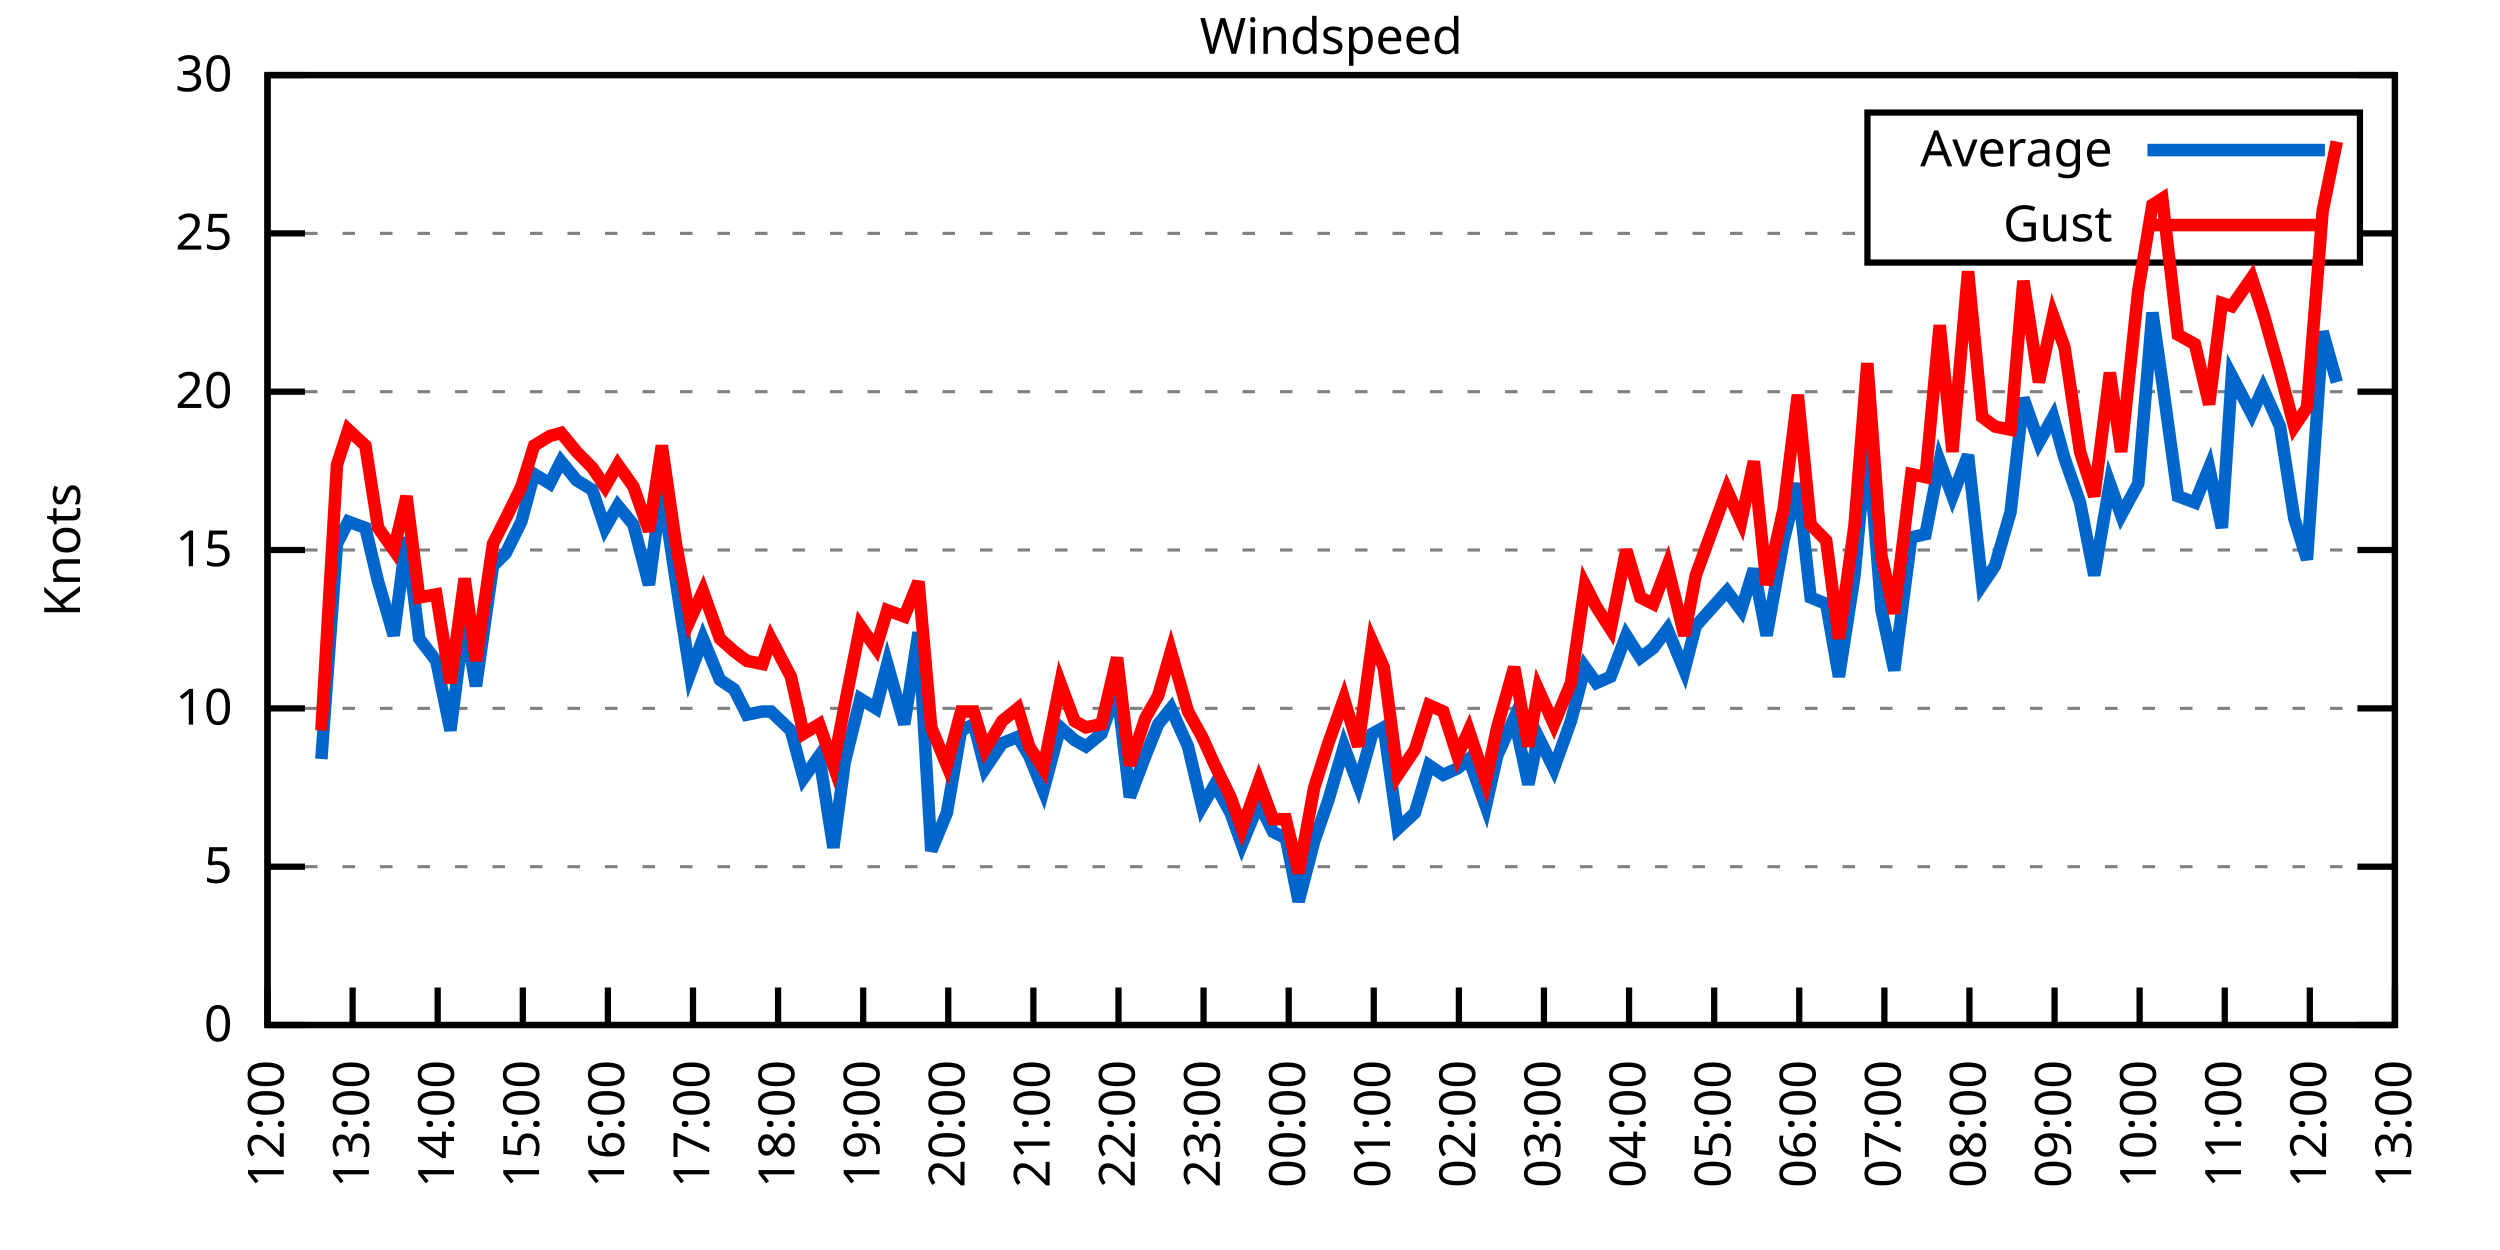
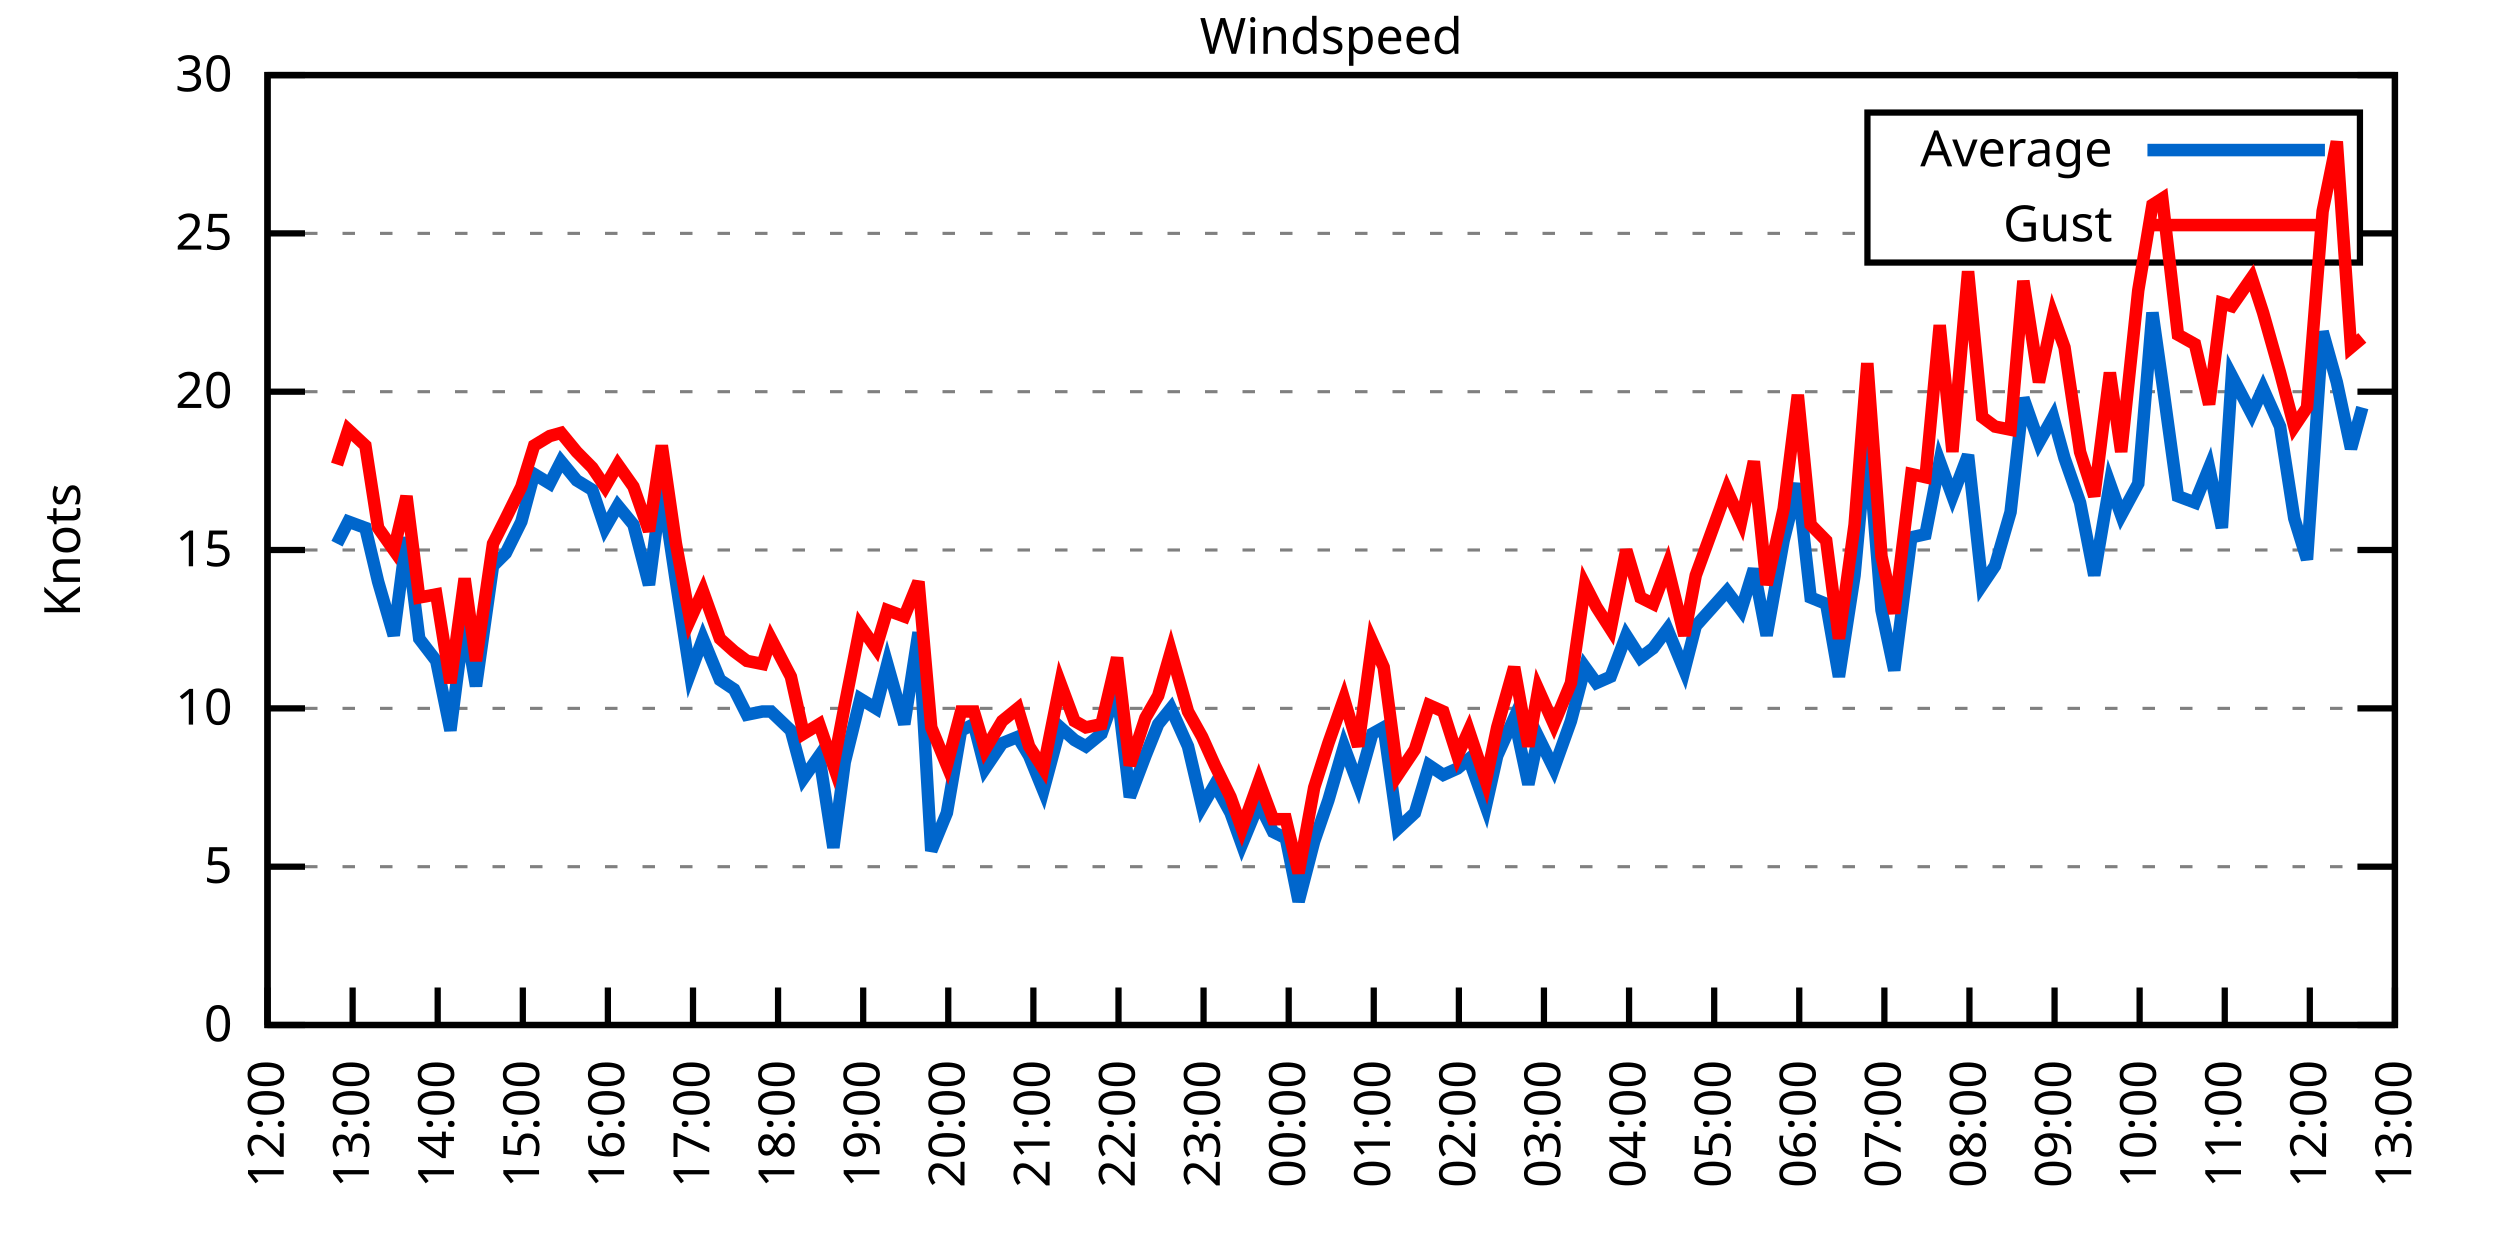
<svg xmlns="http://www.w3.org/2000/svg" xmlns:xlink="http://www.w3.org/1999/xlink" width="400" height="200" viewBox="0 0 400 200">
  <g id="gnuplot_canvas">
    <rect x="0" y="0" width="400" height="200" fill="none" />
    <defs>
      <circle id="gpDot" r="0.5" stroke-width="0.5" stroke="currentColor" />
      <path id="gpPt0" stroke-width="0.333" stroke="currentColor" d="M-1,0 h2 M0,-1 v2" />
      <path id="gpPt1" stroke-width="0.333" stroke="currentColor" d="M-1,-1 L1,1 M1,-1 L-1,1" />
      <path id="gpPt2" stroke-width="0.333" stroke="currentColor" d="M-1,0 L1,0 M0,-1 L0,1 M-1,-1 L1,1 M-1,1 L1,-1" />
      <rect id="gpPt3" stroke-width="0.333" stroke="currentColor" x="-1" y="-1" width="2" height="2" />
      <rect id="gpPt4" stroke-width="0.333" stroke="currentColor" fill="currentColor" x="-1" y="-1" width="2" height="2" />
      <circle id="gpPt5" stroke-width="0.333" stroke="currentColor" cx="0" cy="0" r="1" />
      <use xlink:href="#gpPt5" id="gpPt6" fill="currentColor" stroke="none" />
      <path id="gpPt7" stroke-width="0.333" stroke="currentColor" d="M0,-1.33 L-1.33,0.67 L1.33,0.67 z" />
      <use xlink:href="#gpPt7" id="gpPt8" fill="currentColor" stroke="none" />
      <use xlink:href="#gpPt7" id="gpPt9" stroke="currentColor" transform="rotate(180)" />
      <use xlink:href="#gpPt9" id="gpPt10" fill="currentColor" stroke="none" />
      <use xlink:href="#gpPt3" id="gpPt11" stroke="currentColor" transform="rotate(45)" />
      <use xlink:href="#gpPt11" id="gpPt12" fill="currentColor" stroke="none" />
      <path id="gpPt13" stroke-width="0.333" stroke="currentColor" d="M0,1.330 L1.265,0.411 L0.782,-1.067 L-0.782,-1.076 L-1.265,0.411 z" />
      <use xlink:href="#gpPt13" id="gpPt14" fill="currentColor" stroke="none" />
      <filter id="textbox" filterUnits="objectBoundingBox" x="0" y="0" height="1" width="1">
        <feFlood flood-color="white" flood-opacity="1" result="bgnd" />
        <feComposite in="SourceGraphic" in2="bgnd" operator="atop" />
      </filter>
      <filter id="greybox" filterUnits="objectBoundingBox" x="0" y="0" height="1" width="1">
        <feFlood flood-color="lightgrey" flood-opacity="1" result="grey" />
        <feComposite in="SourceGraphic" in2="grey" operator="atop" />
      </filter>
    </defs>
    <g fill="none" color="white" stroke="currentColor" stroke-width="1.00" stroke-linecap="butt" stroke-linejoin="miter">
</g>
    <g fill="none" color="black" stroke="currentColor" stroke-width="1.00" stroke-linecap="butt" stroke-linejoin="miter">
      <g stroke="none" shape-rendering="crispEdges">
        <polygon fill="rgb(255, 255, 255)" points="42.80,164.00 383.18,164.00 383.18,12.02 42.80,12.02 " />
      </g>
    </g>
    <g fill="none" color="black" stroke="currentColor" stroke-width="1.00" stroke-linecap="butt" stroke-linejoin="miter">
</g>
    <g fill="none" color="black" stroke="black" stroke-width="0.50" stroke-linecap="butt" stroke-linejoin="miter">
</g>
    <g fill="none" color="gray" stroke="currentColor" stroke-width="0.50" stroke-linecap="butt" stroke-linejoin="miter">
      <path stroke="gray" stroke-dasharray="2,4" class="gridline" d="M42.80,164.00 L383.19,164.00  " />
    </g>
    <g fill="none" color="gray" stroke="gray" stroke-width="1.00" stroke-linecap="butt" stroke-linejoin="miter">
</g>
    <g fill="none" color="black" stroke="currentColor" stroke-width="1.00" stroke-linecap="butt" stroke-linejoin="miter">
      <path stroke="black" d="M42.80,164.00 L48.80,164.00 M383.19,164.00 L377.19,164.00  " />
      <g transform="translate(37.20,166.60)" stroke="none" fill="black" font-family="Sans" font-size="8.00" text-anchor="end">
        <text>
          <tspan font-family="Sans"> 0</tspan>
        </text>
      </g>
    </g>
    <g fill="none" color="black" stroke="currentColor" stroke-width="1.00" stroke-linecap="butt" stroke-linejoin="miter">
</g>
    <g fill="none" color="black" stroke="black" stroke-width="0.50" stroke-linecap="butt" stroke-linejoin="miter">
</g>
    <g fill="none" color="gray" stroke="currentColor" stroke-width="0.50" stroke-linecap="butt" stroke-linejoin="miter">
      <path stroke="gray" stroke-dasharray="2,4" class="gridline" d="M42.80,138.67 L383.19,138.67  " />
    </g>
    <g fill="none" color="gray" stroke="gray" stroke-width="1.00" stroke-linecap="butt" stroke-linejoin="miter">
</g>
    <g fill="none" color="black" stroke="currentColor" stroke-width="1.00" stroke-linecap="butt" stroke-linejoin="miter">
      <path stroke="black" d="M42.80,138.67 L48.80,138.67 M383.19,138.67 L377.19,138.67  " />
      <g transform="translate(37.20,141.27)" stroke="none" fill="black" font-family="Sans" font-size="8.00" text-anchor="end">
        <text>
          <tspan font-family="Sans"> 5</tspan>
        </text>
      </g>
    </g>
    <g fill="none" color="black" stroke="currentColor" stroke-width="1.00" stroke-linecap="butt" stroke-linejoin="miter">
</g>
    <g fill="none" color="black" stroke="black" stroke-width="0.50" stroke-linecap="butt" stroke-linejoin="miter">
</g>
    <g fill="none" color="gray" stroke="currentColor" stroke-width="0.50" stroke-linecap="butt" stroke-linejoin="miter">
      <path stroke="gray" stroke-dasharray="2,4" class="gridline" d="M42.80,113.34 L383.19,113.34  " />
    </g>
    <g fill="none" color="gray" stroke="gray" stroke-width="1.00" stroke-linecap="butt" stroke-linejoin="miter">
</g>
    <g fill="none" color="black" stroke="currentColor" stroke-width="1.00" stroke-linecap="butt" stroke-linejoin="miter">
      <path stroke="black" d="M42.80,113.34 L48.80,113.34 M383.19,113.34 L377.19,113.34  " />
      <g transform="translate(37.20,115.94)" stroke="none" fill="black" font-family="Sans" font-size="8.00" text-anchor="end">
        <text>
          <tspan font-family="Sans"> 10</tspan>
        </text>
      </g>
    </g>
    <g fill="none" color="black" stroke="currentColor" stroke-width="1.00" stroke-linecap="butt" stroke-linejoin="miter">
</g>
    <g fill="none" color="black" stroke="black" stroke-width="0.50" stroke-linecap="butt" stroke-linejoin="miter">
</g>
    <g fill="none" color="gray" stroke="currentColor" stroke-width="0.50" stroke-linecap="butt" stroke-linejoin="miter">
      <path stroke="gray" stroke-dasharray="2,4" class="gridline" d="M42.80,88.00 L383.19,88.00  " />
    </g>
    <g fill="none" color="gray" stroke="gray" stroke-width="1.00" stroke-linecap="butt" stroke-linejoin="miter">
</g>
    <g fill="none" color="black" stroke="currentColor" stroke-width="1.00" stroke-linecap="butt" stroke-linejoin="miter">
      <path stroke="black" d="M42.80,88.00 L48.80,88.00 M383.19,88.00 L377.19,88.00  " />
      <g transform="translate(37.20,90.60)" stroke="none" fill="black" font-family="Sans" font-size="8.00" text-anchor="end">
        <text>
          <tspan font-family="Sans"> 15</tspan>
        </text>
      </g>
    </g>
    <g fill="none" color="black" stroke="currentColor" stroke-width="1.00" stroke-linecap="butt" stroke-linejoin="miter">
</g>
    <g fill="none" color="black" stroke="black" stroke-width="0.50" stroke-linecap="butt" stroke-linejoin="miter">
</g>
    <g fill="none" color="gray" stroke="currentColor" stroke-width="0.50" stroke-linecap="butt" stroke-linejoin="miter">
      <path stroke="gray" stroke-dasharray="2,4" class="gridline" d="M42.80,62.67 L383.19,62.67  " />
    </g>
    <g fill="none" color="gray" stroke="gray" stroke-width="1.00" stroke-linecap="butt" stroke-linejoin="miter">
</g>
    <g fill="none" color="black" stroke="currentColor" stroke-width="1.00" stroke-linecap="butt" stroke-linejoin="miter">
      <path stroke="black" d="M42.80,62.67 L48.80,62.67 M383.19,62.67 L377.19,62.67  " />
      <g transform="translate(37.20,65.27)" stroke="none" fill="black" font-family="Sans" font-size="8.00" text-anchor="end">
        <text>
          <tspan font-family="Sans"> 20</tspan>
        </text>
      </g>
    </g>
    <g fill="none" color="black" stroke="currentColor" stroke-width="1.00" stroke-linecap="butt" stroke-linejoin="miter">
</g>
    <g fill="none" color="black" stroke="black" stroke-width="0.50" stroke-linecap="butt" stroke-linejoin="miter">
</g>
    <g fill="none" color="gray" stroke="currentColor" stroke-width="0.50" stroke-linecap="butt" stroke-linejoin="miter">
      <path stroke="gray" stroke-dasharray="2,4" class="gridline" d="M42.80,37.34 L298.79,37.34 M377.59,37.34 L383.19,37.34  " />
    </g>
    <g fill="none" color="gray" stroke="gray" stroke-width="1.00" stroke-linecap="butt" stroke-linejoin="miter">
</g>
    <g fill="none" color="black" stroke="currentColor" stroke-width="1.00" stroke-linecap="butt" stroke-linejoin="miter">
      <path stroke="black" d="M42.80,37.34 L48.80,37.34 M383.19,37.34 L377.19,37.34  " />
      <g transform="translate(37.20,39.94)" stroke="none" fill="black" font-family="Sans" font-size="8.00" text-anchor="end">
        <text>
          <tspan font-family="Sans"> 25</tspan>
        </text>
      </g>
    </g>
    <g fill="none" color="black" stroke="currentColor" stroke-width="1.00" stroke-linecap="butt" stroke-linejoin="miter">
</g>
    <g fill="none" color="black" stroke="black" stroke-width="0.50" stroke-linecap="butt" stroke-linejoin="miter">
</g>
    <g fill="none" color="gray" stroke="currentColor" stroke-width="0.50" stroke-linecap="butt" stroke-linejoin="miter">
      <path stroke="gray" stroke-dasharray="2,4" class="gridline" d="M42.80,12.01 L383.19,12.01  " />
    </g>
    <g fill="none" color="gray" stroke="gray" stroke-width="1.00" stroke-linecap="butt" stroke-linejoin="miter">
</g>
    <g fill="none" color="black" stroke="currentColor" stroke-width="1.00" stroke-linecap="butt" stroke-linejoin="miter">
      <path stroke="black" d="M42.80,12.01 L48.80,12.01 M383.19,12.01 L377.19,12.01  " />
      <g transform="translate(37.20,14.61)" stroke="none" fill="black" font-family="Sans" font-size="8.00" text-anchor="end">
        <text>
          <tspan font-family="Sans"> 30</tspan>
        </text>
      </g>
    </g>
    <g fill="none" color="black" stroke="currentColor" stroke-width="1.00" stroke-linecap="butt" stroke-linejoin="miter">
      <path stroke="black" d="M42.80,164.00 L42.80,158.00  " />
      <g transform="translate(45.40,169.60) rotate(270.00)" stroke="none" fill="black" font-family="Sans" font-size="8.00" text-anchor="end">
        <text>
          <tspan font-family="Sans">12:00</tspan>
        </text>
      </g>
    </g>
    <g fill="none" color="black" stroke="currentColor" stroke-width="1.00" stroke-linecap="butt" stroke-linejoin="miter">
      <path stroke="black" d="M56.42,164.00 L56.42,158.00  " />
      <g transform="translate(59.02,169.60) rotate(270.00)" stroke="none" fill="black" font-family="Sans" font-size="8.00" text-anchor="end">
        <text>
          <tspan font-family="Sans">13:00</tspan>
        </text>
      </g>
    </g>
    <g fill="none" color="black" stroke="currentColor" stroke-width="1.00" stroke-linecap="butt" stroke-linejoin="miter">
      <path stroke="black" d="M70.03,164.00 L70.03,158.00  " />
      <g transform="translate(72.63,169.60) rotate(270.00)" stroke="none" fill="black" font-family="Sans" font-size="8.00" text-anchor="end">
        <text>
          <tspan font-family="Sans">14:00</tspan>
        </text>
      </g>
    </g>
    <g fill="none" color="black" stroke="currentColor" stroke-width="1.00" stroke-linecap="butt" stroke-linejoin="miter">
      <path stroke="black" d="M83.65,164.00 L83.65,158.00  " />
      <g transform="translate(86.25,169.60) rotate(270.00)" stroke="none" fill="black" font-family="Sans" font-size="8.00" text-anchor="end">
        <text>
          <tspan font-family="Sans">15:00</tspan>
        </text>
      </g>
    </g>
    <g fill="none" color="black" stroke="currentColor" stroke-width="1.00" stroke-linecap="butt" stroke-linejoin="miter">
      <path stroke="black" d="M97.26,164.00 L97.26,158.00  " />
      <g transform="translate(99.86,169.60) rotate(270.00)" stroke="none" fill="black" font-family="Sans" font-size="8.00" text-anchor="end">
        <text>
          <tspan font-family="Sans">16:00</tspan>
        </text>
      </g>
    </g>
    <g fill="none" color="black" stroke="currentColor" stroke-width="1.00" stroke-linecap="butt" stroke-linejoin="miter">
      <path stroke="black" d="M110.88,164.00 L110.88,158.00  " />
      <g transform="translate(113.48,169.60) rotate(270.00)" stroke="none" fill="black" font-family="Sans" font-size="8.00" text-anchor="end">
        <text>
          <tspan font-family="Sans">17:00</tspan>
        </text>
      </g>
    </g>
    <g fill="none" color="black" stroke="currentColor" stroke-width="1.00" stroke-linecap="butt" stroke-linejoin="miter">
      <path stroke="black" d="M124.49,164.00 L124.49,158.00  " />
      <g transform="translate(127.09,169.60) rotate(270.00)" stroke="none" fill="black" font-family="Sans" font-size="8.00" text-anchor="end">
        <text>
          <tspan font-family="Sans">18:00</tspan>
        </text>
      </g>
    </g>
    <g fill="none" color="black" stroke="currentColor" stroke-width="1.00" stroke-linecap="butt" stroke-linejoin="miter">
      <path stroke="black" d="M138.11,164.00 L138.11,158.00  " />
      <g transform="translate(140.71,169.60) rotate(270.00)" stroke="none" fill="black" font-family="Sans" font-size="8.00" text-anchor="end">
        <text>
          <tspan font-family="Sans">19:00</tspan>
        </text>
      </g>
    </g>
    <g fill="none" color="black" stroke="currentColor" stroke-width="1.00" stroke-linecap="butt" stroke-linejoin="miter">
      <path stroke="black" d="M151.72,164.00 L151.72,158.00  " />
      <g transform="translate(154.32,169.60) rotate(270.00)" stroke="none" fill="black" font-family="Sans" font-size="8.00" text-anchor="end">
        <text>
          <tspan font-family="Sans">20:00</tspan>
        </text>
      </g>
    </g>
    <g fill="none" color="black" stroke="currentColor" stroke-width="1.00" stroke-linecap="butt" stroke-linejoin="miter">
      <path stroke="black" d="M165.34,164.00 L165.34,158.00  " />
      <g transform="translate(167.94,169.60) rotate(270.00)" stroke="none" fill="black" font-family="Sans" font-size="8.00" text-anchor="end">
        <text>
          <tspan font-family="Sans">21:00</tspan>
        </text>
      </g>
    </g>
    <g fill="none" color="black" stroke="currentColor" stroke-width="1.00" stroke-linecap="butt" stroke-linejoin="miter">
      <path stroke="black" d="M178.96,164.00 L178.96,158.00  " />
      <g transform="translate(181.56,169.60) rotate(270.00)" stroke="none" fill="black" font-family="Sans" font-size="8.00" text-anchor="end">
        <text>
          <tspan font-family="Sans">22:00</tspan>
        </text>
      </g>
    </g>
    <g fill="none" color="black" stroke="currentColor" stroke-width="1.00" stroke-linecap="butt" stroke-linejoin="miter">
      <path stroke="black" d="M192.57,164.00 L192.57,158.00  " />
      <g transform="translate(195.17,169.60) rotate(270.00)" stroke="none" fill="black" font-family="Sans" font-size="8.00" text-anchor="end">
        <text>
          <tspan font-family="Sans">23:00</tspan>
        </text>
      </g>
    </g>
    <g fill="none" color="black" stroke="currentColor" stroke-width="1.00" stroke-linecap="butt" stroke-linejoin="miter">
      <path stroke="black" d="M206.19,164.00 L206.19,158.00  " />
      <g transform="translate(208.79,169.60) rotate(270.00)" stroke="none" fill="black" font-family="Sans" font-size="8.00" text-anchor="end">
        <text>
          <tspan font-family="Sans">00:00</tspan>
        </text>
      </g>
    </g>
    <g fill="none" color="black" stroke="currentColor" stroke-width="1.00" stroke-linecap="butt" stroke-linejoin="miter">
      <path stroke="black" d="M219.80,164.00 L219.80,158.00  " />
      <g transform="translate(222.40,169.60) rotate(270.00)" stroke="none" fill="black" font-family="Sans" font-size="8.00" text-anchor="end">
        <text>
          <tspan font-family="Sans">01:00</tspan>
        </text>
      </g>
    </g>
    <g fill="none" color="black" stroke="currentColor" stroke-width="1.00" stroke-linecap="butt" stroke-linejoin="miter">
      <path stroke="black" d="M233.42,164.00 L233.42,158.00  " />
      <g transform="translate(236.02,169.60) rotate(270.00)" stroke="none" fill="black" font-family="Sans" font-size="8.00" text-anchor="end">
        <text>
          <tspan font-family="Sans">02:00</tspan>
        </text>
      </g>
    </g>
    <g fill="none" color="black" stroke="currentColor" stroke-width="1.00" stroke-linecap="butt" stroke-linejoin="miter">
      <path stroke="black" d="M247.03,164.00 L247.03,158.00  " />
      <g transform="translate(249.63,169.60) rotate(270.00)" stroke="none" fill="black" font-family="Sans" font-size="8.00" text-anchor="end">
        <text>
          <tspan font-family="Sans">03:00</tspan>
        </text>
      </g>
    </g>
    <g fill="none" color="black" stroke="currentColor" stroke-width="1.00" stroke-linecap="butt" stroke-linejoin="miter">
      <path stroke="black" d="M260.65,164.00 L260.65,158.00  " />
      <g transform="translate(263.25,169.60) rotate(270.00)" stroke="none" fill="black" font-family="Sans" font-size="8.00" text-anchor="end">
        <text>
          <tspan font-family="Sans">04:00</tspan>
        </text>
      </g>
    </g>
    <g fill="none" color="black" stroke="currentColor" stroke-width="1.00" stroke-linecap="butt" stroke-linejoin="miter">
      <path stroke="black" d="M274.27,164.00 L274.27,158.00  " />
      <g transform="translate(276.87,169.60) rotate(270.00)" stroke="none" fill="black" font-family="Sans" font-size="8.00" text-anchor="end">
        <text>
          <tspan font-family="Sans">05:00</tspan>
        </text>
      </g>
    </g>
    <g fill="none" color="black" stroke="currentColor" stroke-width="1.00" stroke-linecap="butt" stroke-linejoin="miter">
      <path stroke="black" d="M287.88,164.00 L287.88,158.00  " />
      <g transform="translate(290.48,169.60) rotate(270.00)" stroke="none" fill="black" font-family="Sans" font-size="8.00" text-anchor="end">
        <text>
          <tspan font-family="Sans">06:00</tspan>
        </text>
      </g>
    </g>
    <g fill="none" color="black" stroke="currentColor" stroke-width="1.00" stroke-linecap="butt" stroke-linejoin="miter">
      <path stroke="black" d="M301.50,164.00 L301.50,158.00  " />
      <g transform="translate(304.10,169.60) rotate(270.00)" stroke="none" fill="black" font-family="Sans" font-size="8.00" text-anchor="end">
        <text>
          <tspan font-family="Sans">07:00</tspan>
        </text>
      </g>
    </g>
    <g fill="none" color="black" stroke="currentColor" stroke-width="1.00" stroke-linecap="butt" stroke-linejoin="miter">
      <path stroke="black" d="M315.11,164.00 L315.11,158.00  " />
      <g transform="translate(317.71,169.60) rotate(270.00)" stroke="none" fill="black" font-family="Sans" font-size="8.00" text-anchor="end">
        <text>
          <tspan font-family="Sans">08:00</tspan>
        </text>
      </g>
    </g>
    <g fill="none" color="black" stroke="currentColor" stroke-width="1.00" stroke-linecap="butt" stroke-linejoin="miter">
      <path stroke="black" d="M328.73,164.00 L328.73,158.00  " />
      <g transform="translate(331.33,169.60) rotate(270.00)" stroke="none" fill="black" font-family="Sans" font-size="8.00" text-anchor="end">
        <text>
          <tspan font-family="Sans">09:00</tspan>
        </text>
      </g>
    </g>
    <g fill="none" color="black" stroke="currentColor" stroke-width="1.00" stroke-linecap="butt" stroke-linejoin="miter">
      <path stroke="black" d="M342.34,164.00 L342.34,158.00  " />
      <g transform="translate(344.94,169.60) rotate(270.00)" stroke="none" fill="black" font-family="Sans" font-size="8.00" text-anchor="end">
        <text>
          <tspan font-family="Sans">10:00</tspan>
        </text>
      </g>
    </g>
    <g fill="none" color="black" stroke="currentColor" stroke-width="1.00" stroke-linecap="butt" stroke-linejoin="miter">
      <path stroke="black" d="M355.96,164.00 L355.96,158.00  " />
      <g transform="translate(358.56,169.60) rotate(270.00)" stroke="none" fill="black" font-family="Sans" font-size="8.00" text-anchor="end">
        <text>
          <tspan font-family="Sans">11:00</tspan>
        </text>
      </g>
    </g>
    <g fill="none" color="black" stroke="currentColor" stroke-width="1.00" stroke-linecap="butt" stroke-linejoin="miter">
      <path stroke="black" d="M369.57,164.00 L369.57,158.00  " />
      <g transform="translate(372.17,169.60) rotate(270.00)" stroke="none" fill="black" font-family="Sans" font-size="8.00" text-anchor="end">
        <text>
          <tspan font-family="Sans">12:00</tspan>
        </text>
      </g>
    </g>
    <g fill="none" color="black" stroke="currentColor" stroke-width="1.00" stroke-linecap="butt" stroke-linejoin="miter">
      <path stroke="black" d="M383.19,164.00 L383.19,158.00  " />
      <g transform="translate(385.79,169.60) rotate(270.00)" stroke="none" fill="black" font-family="Sans" font-size="8.00" text-anchor="end">
        <text>
          <tspan font-family="Sans">13:00</tspan>
        </text>
      </g>
    </g>
    <g fill="none" color="black" stroke="currentColor" stroke-width="1.00" stroke-linecap="butt" stroke-linejoin="miter">
</g>
    <g fill="none" color="black" stroke="currentColor" stroke-width="1.00" stroke-linecap="butt" stroke-linejoin="miter">
      <path stroke="black" d="M42.80,12.01 L42.80,164.00 L383.19,164.00 L383.19,12.01 L42.80,12.01 Z  " />
    </g>
    <g fill="none" color="black" stroke="currentColor" stroke-width="1.00" stroke-linecap="butt" stroke-linejoin="miter">
</g>
    <g fill="none" color="black" stroke="currentColor" stroke-width="1.00" stroke-linecap="butt" stroke-linejoin="miter">
      <path stroke="black" d="M298.79,42.01 L298.79,18.01 L377.59,18.01 L377.59,42.01 L298.79,42.01 Z  " />
    </g>
    <g id="Windspeed_plot_1">
      <g fill="none" color="white" stroke="black" stroke-width="2.00" stroke-linecap="butt" stroke-linejoin="miter">
</g>
      <g fill="none" color="black" stroke="currentColor" stroke-width="2.00" stroke-linecap="butt" stroke-linejoin="miter">
        <g transform="translate(337.99,26.61)" stroke="none" fill="black" font-family="Sans" font-size="8.00" text-anchor="end">
          <text>
            <tspan font-family="Sans">Average</tspan>
          </text>
        </g>
      </g>
      <g fill="none" color="black" stroke="currentColor" stroke-width="2.00" stroke-linecap="butt" stroke-linejoin="miter">
-         <path stroke="rgb(  0, 102, 204)" d="M343.59,24.01 L371.99,24.01 M51.42,121.44 L53.92,86.99 L55.73,83.45 L58.46,84.46 L60.50,93.07 L63.00,101.68   L65.04,85.98 L67.08,102.19 L69.80,105.74 L72.07,116.88 L74.34,99.15 L76.16,109.79 L78.88,90.54 L80.92,88.51   L83.42,83.45 L85.46,75.85 L87.96,77.37 L89.77,73.82 L92.27,76.86 L94.77,78.38 L96.81,84.46 L98.85,80.91   L101.35,83.95 L103.84,93.58 L105.89,77.87 L108.15,93.07 L110.42,107.76 L112.47,102.19 L115.19,108.78 L117.46,110.30   L119.50,114.35 L122.00,113.84 L123.36,113.84 L126.54,116.88 L128.58,124.48 L131.07,120.94 L133.34,135.63 L135.16,121.95   L137.66,111.82 L140.15,113.34 L141.97,106.24 L144.69,115.87 L146.96,101.18 L149.00,136.14 L151.50,130.06 L153.77,116.88   L155.81,115.87 L157.62,122.96 L160.35,118.91 L162.84,117.90 L164.66,120.94 L166.93,126.51 L169.65,116.38 L171.92,118.40   L173.74,119.42 L176.23,117.39 L178.73,110.30 L180.77,127.52 L183.27,120.94 L185.31,115.87 L187.35,113.34 L190.08,119.42   L192.34,129.04 L194.39,125.50 L196.88,130.06 L198.70,135.12 L201.42,128.54 L203.69,133.10 L205.73,134.11 L207.78,144.24   L210.27,134.62 L212.54,128.03 L215.04,119.42 L217.31,125.50 L219.58,117.39 L221.39,116.38 L223.66,132.59 L226.38,130.06   L228.65,122.46 L230.92,123.98 L233.19,122.96 L235.01,121.44 L237.73,129.04 L239.55,120.94 L242.27,114.86 L244.54,125.50   L246.13,117.90 L248.62,122.96 L251.35,115.36 L253.61,106.75 L255.43,109.28 L257.70,108.27 L260.20,101.68 L262.47,105.23   L264.51,103.71 L266.78,100.67 L269.50,107.26 L271.32,100.16 L276.31,94.59 L278.58,97.63 L280.62,91.04 L282.66,101.68   L285.38,86.49 L287.65,77.37 L289.70,95.60 L292.19,96.62 L294.23,108.27 L296.73,92.06 L298.77,69.77 L301.04,97.63   L303.08,107.26 L305.81,85.98 L308.08,85.47 L310.35,73.82 L312.39,79.39 L314.89,72.81 L317.15,93.58 L319.20,90.54   L321.69,81.93 L323.74,63.69 L326.23,70.78 L328.50,66.73 L330.32,73.31 L332.81,80.41 L335.08,92.06 L337.58,77.37   L339.39,82.43 L342.12,77.37 L344.39,50.01 L345.97,61.15 L348.47,79.39 L351.19,80.41 L353.46,74.83 L355.50,84.46   L357.09,60.14 L360.27,66.22 L362.09,62.17 L364.81,68.25 L367.08,82.94 L369.12,89.52 L371.62,53.05 L373.89,61.15    " />
+         <path stroke="rgb(  0, 102, 204)" d="M343.59,24.01 L371.99,24.01 M53.92,86.99 L55.73,83.45 L58.46,84.46 L60.50,93.07 L63.00,101.68 L65.04,85.98   L67.08,102.19 L69.80,105.74 L72.07,116.88 L74.34,99.15 L76.16,109.79 L78.88,90.54 L80.92,88.51 L83.42,83.45   L85.46,75.85 L87.96,77.37 L89.77,73.82 L92.27,76.86 L94.77,78.38 L96.81,84.46 L98.85,80.91 L101.35,83.95   L103.84,93.58 L105.89,77.87 L108.15,93.07 L110.42,107.76 L112.47,102.19 L115.19,108.78 L117.46,110.30 L119.50,114.35   L122.00,113.84 L123.36,113.84 L126.54,116.88 L128.58,124.48 L131.07,120.94 L133.34,135.63 L135.16,121.95 L137.66,111.82   L140.15,113.34 L141.97,106.24 L144.69,115.87 L146.96,101.18 L149.00,136.14 L151.50,130.06 L153.77,116.88 L155.81,115.87   L157.62,122.96 L160.35,118.91 L162.84,117.90 L164.66,120.94 L166.93,126.51 L169.65,116.38 L171.92,118.40 L173.74,119.42   L176.23,117.39 L178.73,110.30 L180.77,127.52 L183.27,120.94 L185.31,115.87 L187.35,113.34 L190.08,119.42 L192.34,129.04   L194.39,125.50 L196.88,130.06 L198.70,135.12 L201.42,128.54 L203.69,133.10 L205.73,134.11 L207.78,144.24 L210.27,134.62   L212.54,128.03 L215.04,119.42 L217.31,125.50 L219.58,117.39 L221.39,116.38 L223.66,132.59 L226.38,130.06 L228.65,122.46   L230.92,123.98 L233.19,122.96 L235.01,121.44 L237.73,129.04 L239.55,120.94 L242.27,114.86 L244.54,125.50 L246.13,117.90   L248.62,122.96 L251.35,115.36 L253.61,106.75 L255.43,109.28 L257.70,108.27 L260.20,101.68 L262.47,105.23 L264.51,103.71   L266.78,100.67 L269.50,107.26 L271.32,100.16 L276.31,94.59 L278.58,97.63 L280.62,91.04 L282.66,101.68 L285.38,86.49   L287.65,77.37 L289.70,95.60 L292.19,96.62 L294.23,108.27 L296.73,92.06 L298.77,69.77 L301.04,97.63 L303.08,107.26   L305.81,85.98 L308.08,85.47 L310.35,73.82 L312.39,79.39 L314.89,72.81 L317.15,93.58 L319.20,90.54 L321.69,81.93   L323.74,63.69 L326.23,70.78 L328.50,66.73 L330.32,73.31 L332.81,80.41 L335.08,92.06 L337.58,77.37 L339.39,82.43   L342.12,77.37 L344.39,50.01 L345.97,61.15 L348.47,79.39 L351.19,80.41 L353.46,74.83 L355.50,84.46 L357.09,60.14   L360.27,66.22 L362.09,62.17 L364.81,68.25 L367.08,82.94 L369.12,89.52 L371.62,53.05 L373.89,61.15 L376.16,71.79   L377.97,65.21  " />
      </g>
    </g>
    <g id="Windspeed_plot_2">
      <g fill="none" color="black" stroke="currentColor" stroke-width="2.00" stroke-linecap="butt" stroke-linejoin="miter">
        <g transform="translate(337.99,38.61)" stroke="none" fill="black" font-family="Sans" font-size="8.00" text-anchor="end">
          <text>
            <tspan font-family="Sans">Gust</tspan>
          </text>
        </g>
      </g>
      <g fill="none" color="black" stroke="currentColor" stroke-width="2.00" stroke-linecap="butt" stroke-linejoin="miter">
-         <path stroke="rgb(255,   0,   0)" d="M343.59,36.01 L371.99,36.01 M51.42,116.88 L53.92,74.33 L55.73,68.75 L58.46,71.29 L60.50,84.46 L63.00,88.00   L65.04,79.39 L67.08,95.60 L69.80,95.10 L72.07,109.28 L74.34,92.56 L76.16,105.74 L78.88,86.99 L80.92,82.94   L83.42,77.87 L85.46,71.29 L87.96,69.77 L89.77,69.26 L92.27,72.30 L94.77,74.83 L96.81,77.87 L98.85,74.33   L101.35,77.87 L103.84,84.97 L105.89,71.29 L108.15,86.99 L110.42,99.15 L112.47,94.59 L115.19,102.19 L117.46,104.22   L119.50,105.74 L122.00,106.24 L123.36,102.19 L126.54,108.27 L128.58,117.39 L131.07,115.87 L133.34,122.46 L135.16,112.83   L137.66,100.16 L140.15,103.71 L141.97,97.63 L144.69,98.64 L146.96,93.07 L149.00,116.38 L151.50,122.46 L153.77,113.84   L155.81,113.84 L157.62,119.92 L160.35,115.36 L162.84,113.34 L164.66,119.42 L166.93,122.96 L169.65,109.28 L171.92,115.36   L173.74,116.38 L176.23,115.87 L178.73,105.23 L180.77,122.46 L183.27,114.86 L185.31,111.31 L187.35,104.22 L190.08,113.84   L192.34,117.90 L194.39,122.46 L196.88,127.52 L198.70,132.59 L201.42,124.99 L203.69,131.07 L205.73,131.07 L207.78,139.68   L210.27,126.00 L212.54,118.91 L215.04,111.82 L217.31,119.42 L219.58,102.70 L221.39,106.75 L223.66,123.98 L226.38,119.92   L228.65,112.83 L230.92,113.84 L233.19,120.94 L235.01,116.88 L237.73,124.99 L239.55,116.38 L242.27,106.75 L244.54,119.42   L246.13,110.30 L248.62,115.87 L251.35,109.28 L253.61,93.58 L255.43,97.12 L257.70,100.67 L260.20,88.00 L262.47,95.60   L264.51,96.62 L266.78,90.54 L269.50,101.68 L271.32,92.06 L276.31,78.38 L278.58,83.45 L280.62,73.82 L282.66,93.58   L285.38,81.42 L287.65,63.18 L289.70,83.95 L292.19,86.49 L294.23,102.19 L296.73,83.95 L298.77,58.11 L301.04,89.02   L303.08,98.14 L305.81,75.85 L308.08,76.35 L310.35,52.03 L312.39,72.30 L314.89,43.42 L317.15,66.73 L319.20,68.25   L321.69,68.75 L323.74,44.94 L326.23,61.15 L328.50,50.51 L330.32,55.58 L332.81,72.30 L335.08,79.39 L337.58,59.63   L339.39,72.30 L342.12,46.46 L344.39,32.78 L345.97,31.77 L348.47,53.55 L351.19,55.07 L353.46,64.70 L355.50,48.49   L357.09,48.99 L360.27,44.43 L362.09,50.01 L364.81,59.63 L367.08,68.25 L369.12,65.21 L371.62,33.80 L373.89,22.65    " />
+         <path stroke="rgb(255,   0,   0)" d="M343.59,36.01 L371.99,36.01 M53.92,74.33 L55.73,68.75 L58.46,71.29 L60.50,84.46 L63.00,88.00 L65.04,79.39   L67.08,95.60 L69.80,95.10 L72.07,109.28 L74.34,92.56 L76.16,105.74 L78.88,86.99 L80.92,82.94 L83.42,77.87   L85.46,71.29 L87.96,69.77 L89.77,69.26 L92.27,72.30 L94.77,74.83 L96.81,77.87 L98.85,74.33 L101.35,77.87   L103.84,84.97 L105.89,71.29 L108.15,86.99 L110.42,99.15 L112.47,94.59 L115.19,102.19 L117.46,104.22 L119.50,105.74   L122.00,106.24 L123.36,102.19 L126.54,108.27 L128.58,117.39 L131.07,115.87 L133.34,122.46 L135.16,112.83 L137.66,100.16   L140.15,103.71 L141.97,97.63 L144.69,98.64 L146.96,93.07 L149.00,116.38 L151.50,122.46 L153.77,113.84 L155.81,113.84   L157.62,119.92 L160.35,115.36 L162.84,113.34 L164.66,119.42 L166.93,122.96 L169.65,109.28 L171.92,115.36 L173.74,116.38   L176.23,115.87 L178.73,105.23 L180.77,122.46 L183.27,114.86 L185.31,111.31 L187.35,104.22 L190.08,113.84 L192.34,117.90   L194.39,122.46 L196.88,127.52 L198.70,132.59 L201.42,124.99 L203.69,131.07 L205.73,131.07 L207.78,139.68 L210.27,126.00   L212.54,118.91 L215.04,111.82 L217.31,119.42 L219.58,102.70 L221.39,106.75 L223.66,123.98 L226.38,119.92 L228.65,112.83   L230.92,113.84 L233.19,120.94 L235.01,116.88 L237.73,124.99 L239.55,116.38 L242.27,106.75 L244.54,119.42 L246.13,110.30   L248.62,115.87 L251.35,109.28 L253.61,93.58 L255.43,97.12 L257.70,100.67 L260.20,88.00 L262.47,95.60 L264.51,96.62   L266.78,90.54 L269.50,101.68 L271.32,92.06 L276.31,78.38 L278.58,83.45 L280.62,73.82 L282.66,93.58 L285.38,81.42   L287.65,63.18 L289.70,83.95 L292.19,86.49 L294.23,102.19 L296.73,83.95 L298.77,58.11 L301.04,89.02 L303.08,98.14   L305.81,75.85 L308.08,76.35 L310.35,52.03 L312.39,72.30 L314.89,43.42 L317.15,66.73 L319.20,68.25 L321.69,68.75   L323.74,44.94 L326.23,61.15 L328.50,50.51 L330.32,55.58 L332.81,72.30 L335.08,79.39 L337.58,59.63 L339.39,72.30   L342.12,46.46 L344.39,32.78 L345.97,31.77 L348.47,53.55 L351.19,55.07 L353.46,64.70 L355.50,48.49 L357.09,48.99   L360.27,44.43 L362.09,50.01 L364.81,59.63 L367.08,68.25 L369.12,65.21 L371.62,33.80 L373.89,22.65 L376.16,55.58   L377.97,54.06  " />
      </g>
    </g>
    <g fill="none" color="black" stroke="currentColor" stroke-width="2.00" stroke-linecap="butt" stroke-linejoin="miter">
</g>
    <g fill="none" color="black" stroke="black" stroke-width="1.00" stroke-linecap="butt" stroke-linejoin="miter">
</g>
    <g fill="none" color="black" stroke="currentColor" stroke-width="1.00" stroke-linecap="butt" stroke-linejoin="miter">
      <path stroke="black" d="M42.80,12.01 L42.80,164.00 L383.19,164.00 L383.19,12.01 L42.80,12.01 Z  " />
      <g transform="translate(12.80,88.01) rotate(270.00)" stroke="none" fill="black" font-family="Sans" font-size="8.00" text-anchor="middle">
        <text>
          <tspan font-family="Sans">Knots</tspan>
        </text>
      </g>
    </g>
    <g fill="none" color="black" stroke="currentColor" stroke-width="1.00" stroke-linecap="butt" stroke-linejoin="miter">
</g>
    <g fill="none" color="black" stroke="currentColor" stroke-width="1.00" stroke-linecap="butt" stroke-linejoin="miter">
      <g transform="translate(212.99,8.61)" stroke="none" fill="black" font-family="Sans" font-size="8.00" text-anchor="middle">
        <text>
          <tspan font-family="Sans">Windspeed</tspan>
        </text>
      </g>
    </g>
    <g fill="none" color="black" stroke="currentColor" stroke-width="1.00" stroke-linecap="butt" stroke-linejoin="miter">
</g>
  </g>
</svg>
